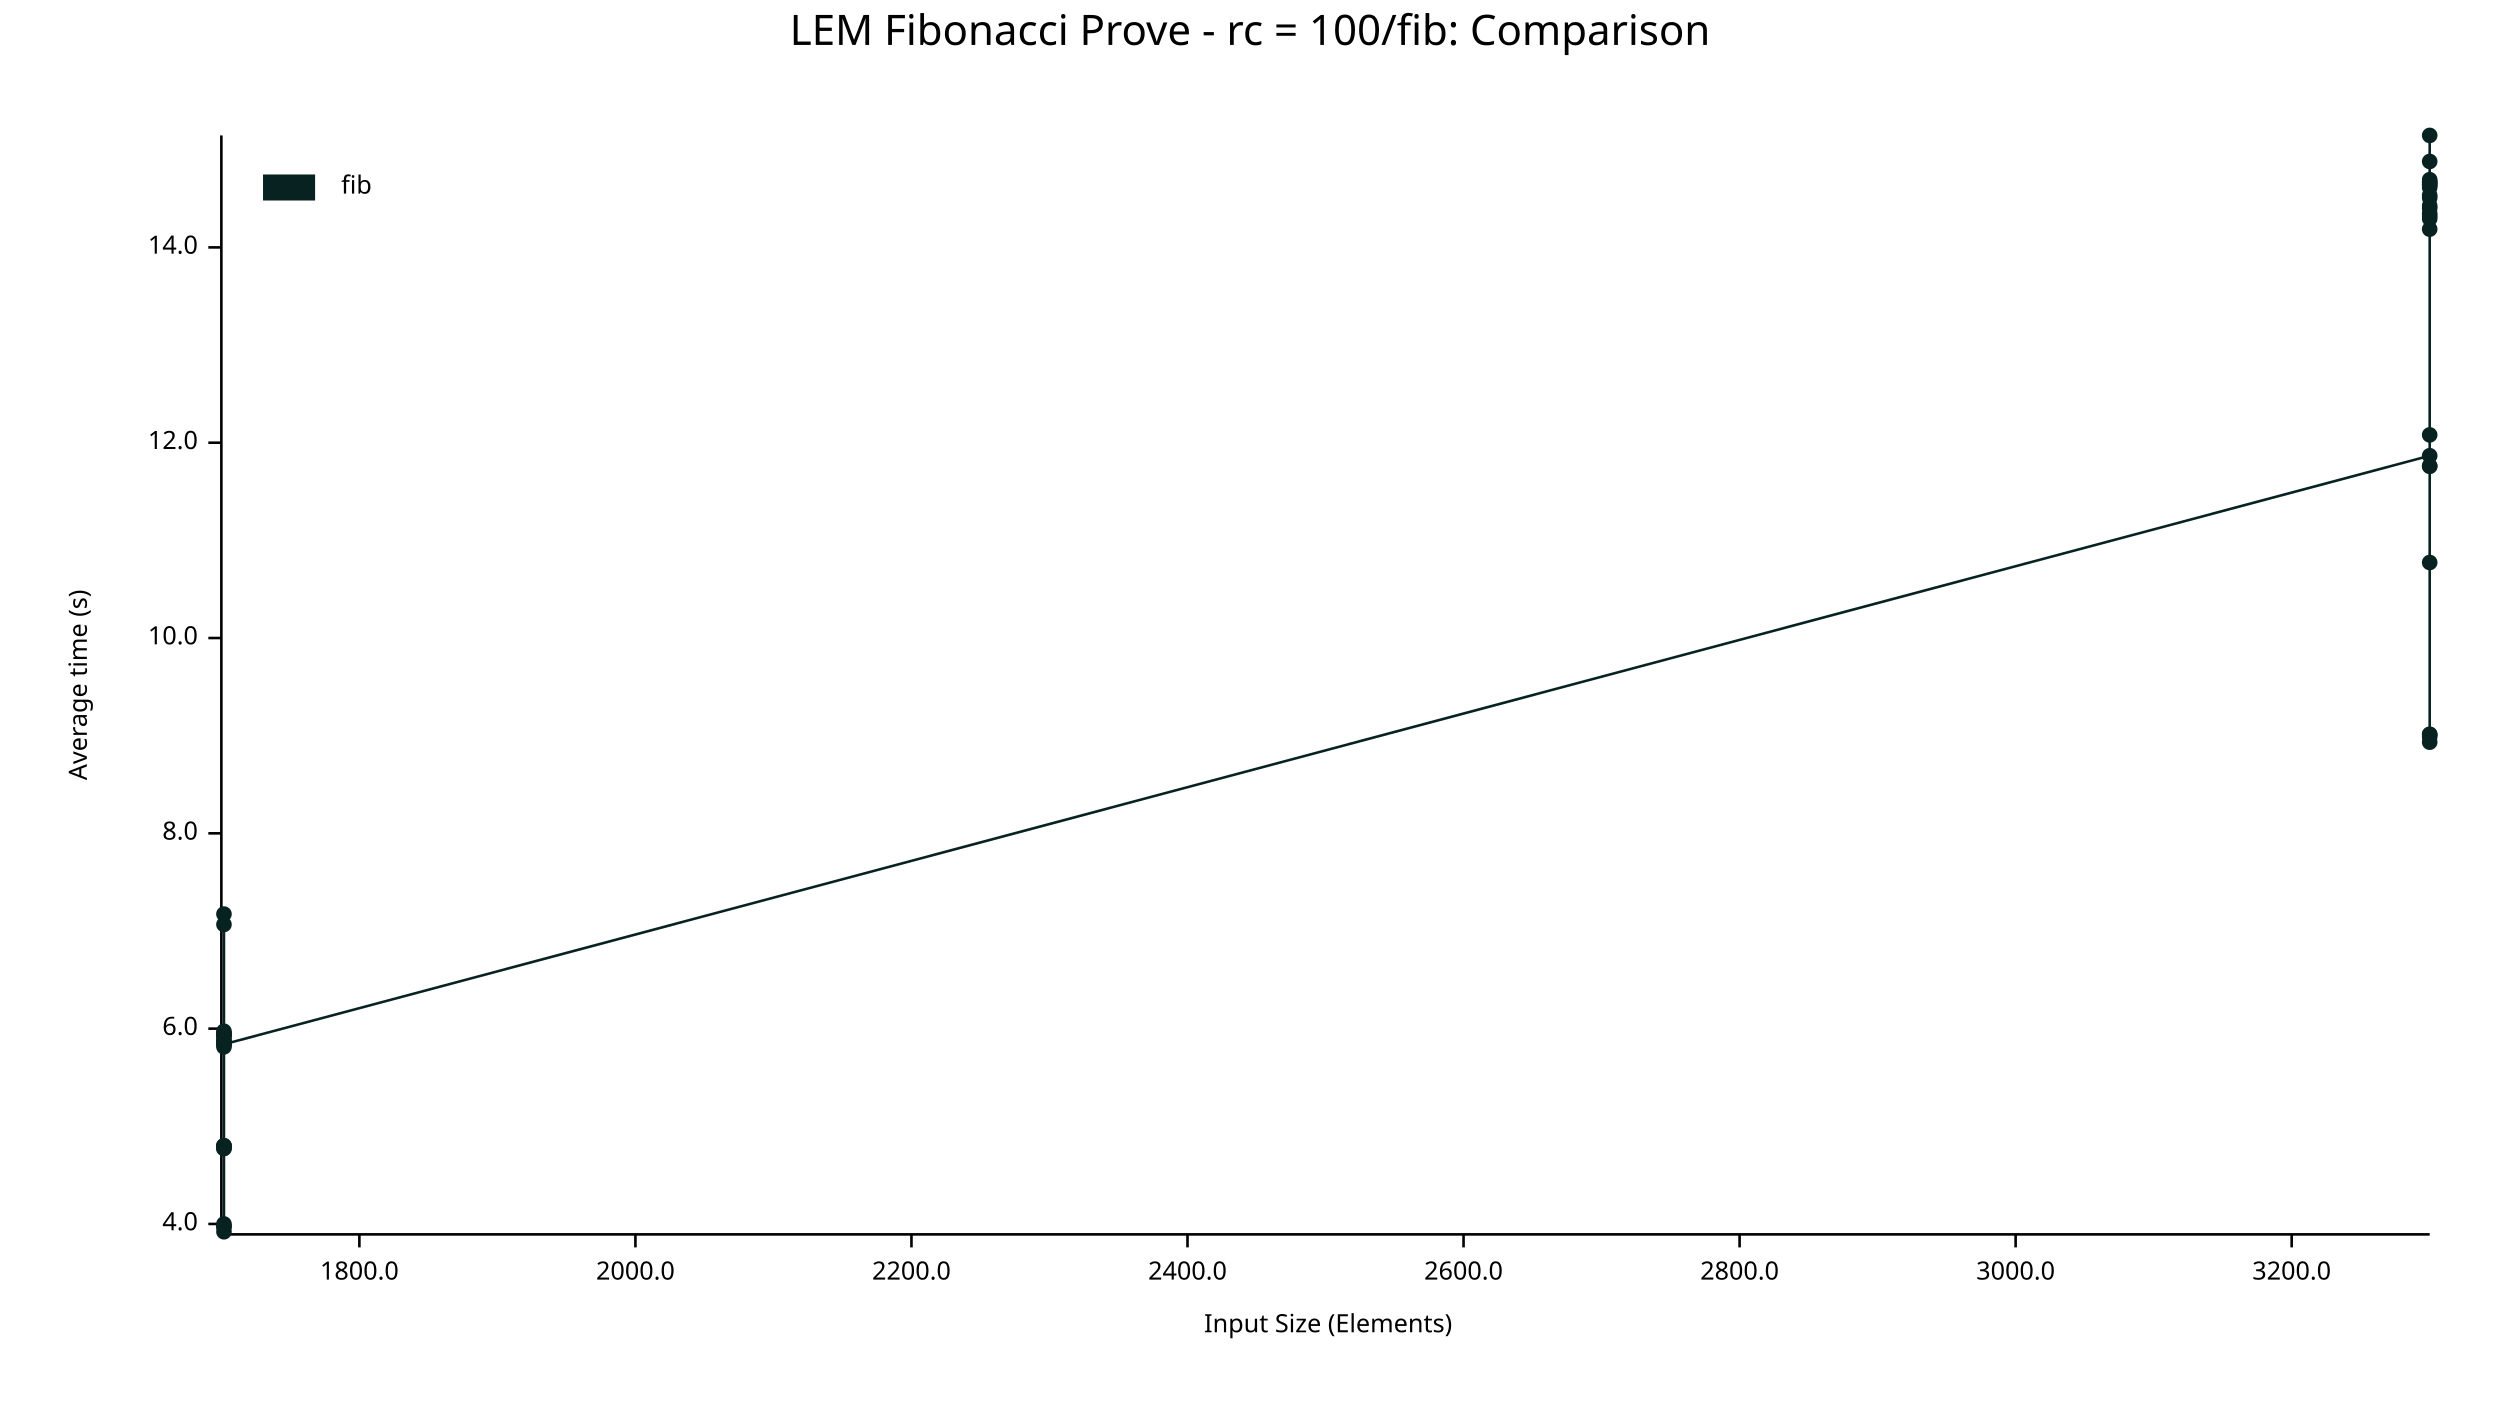
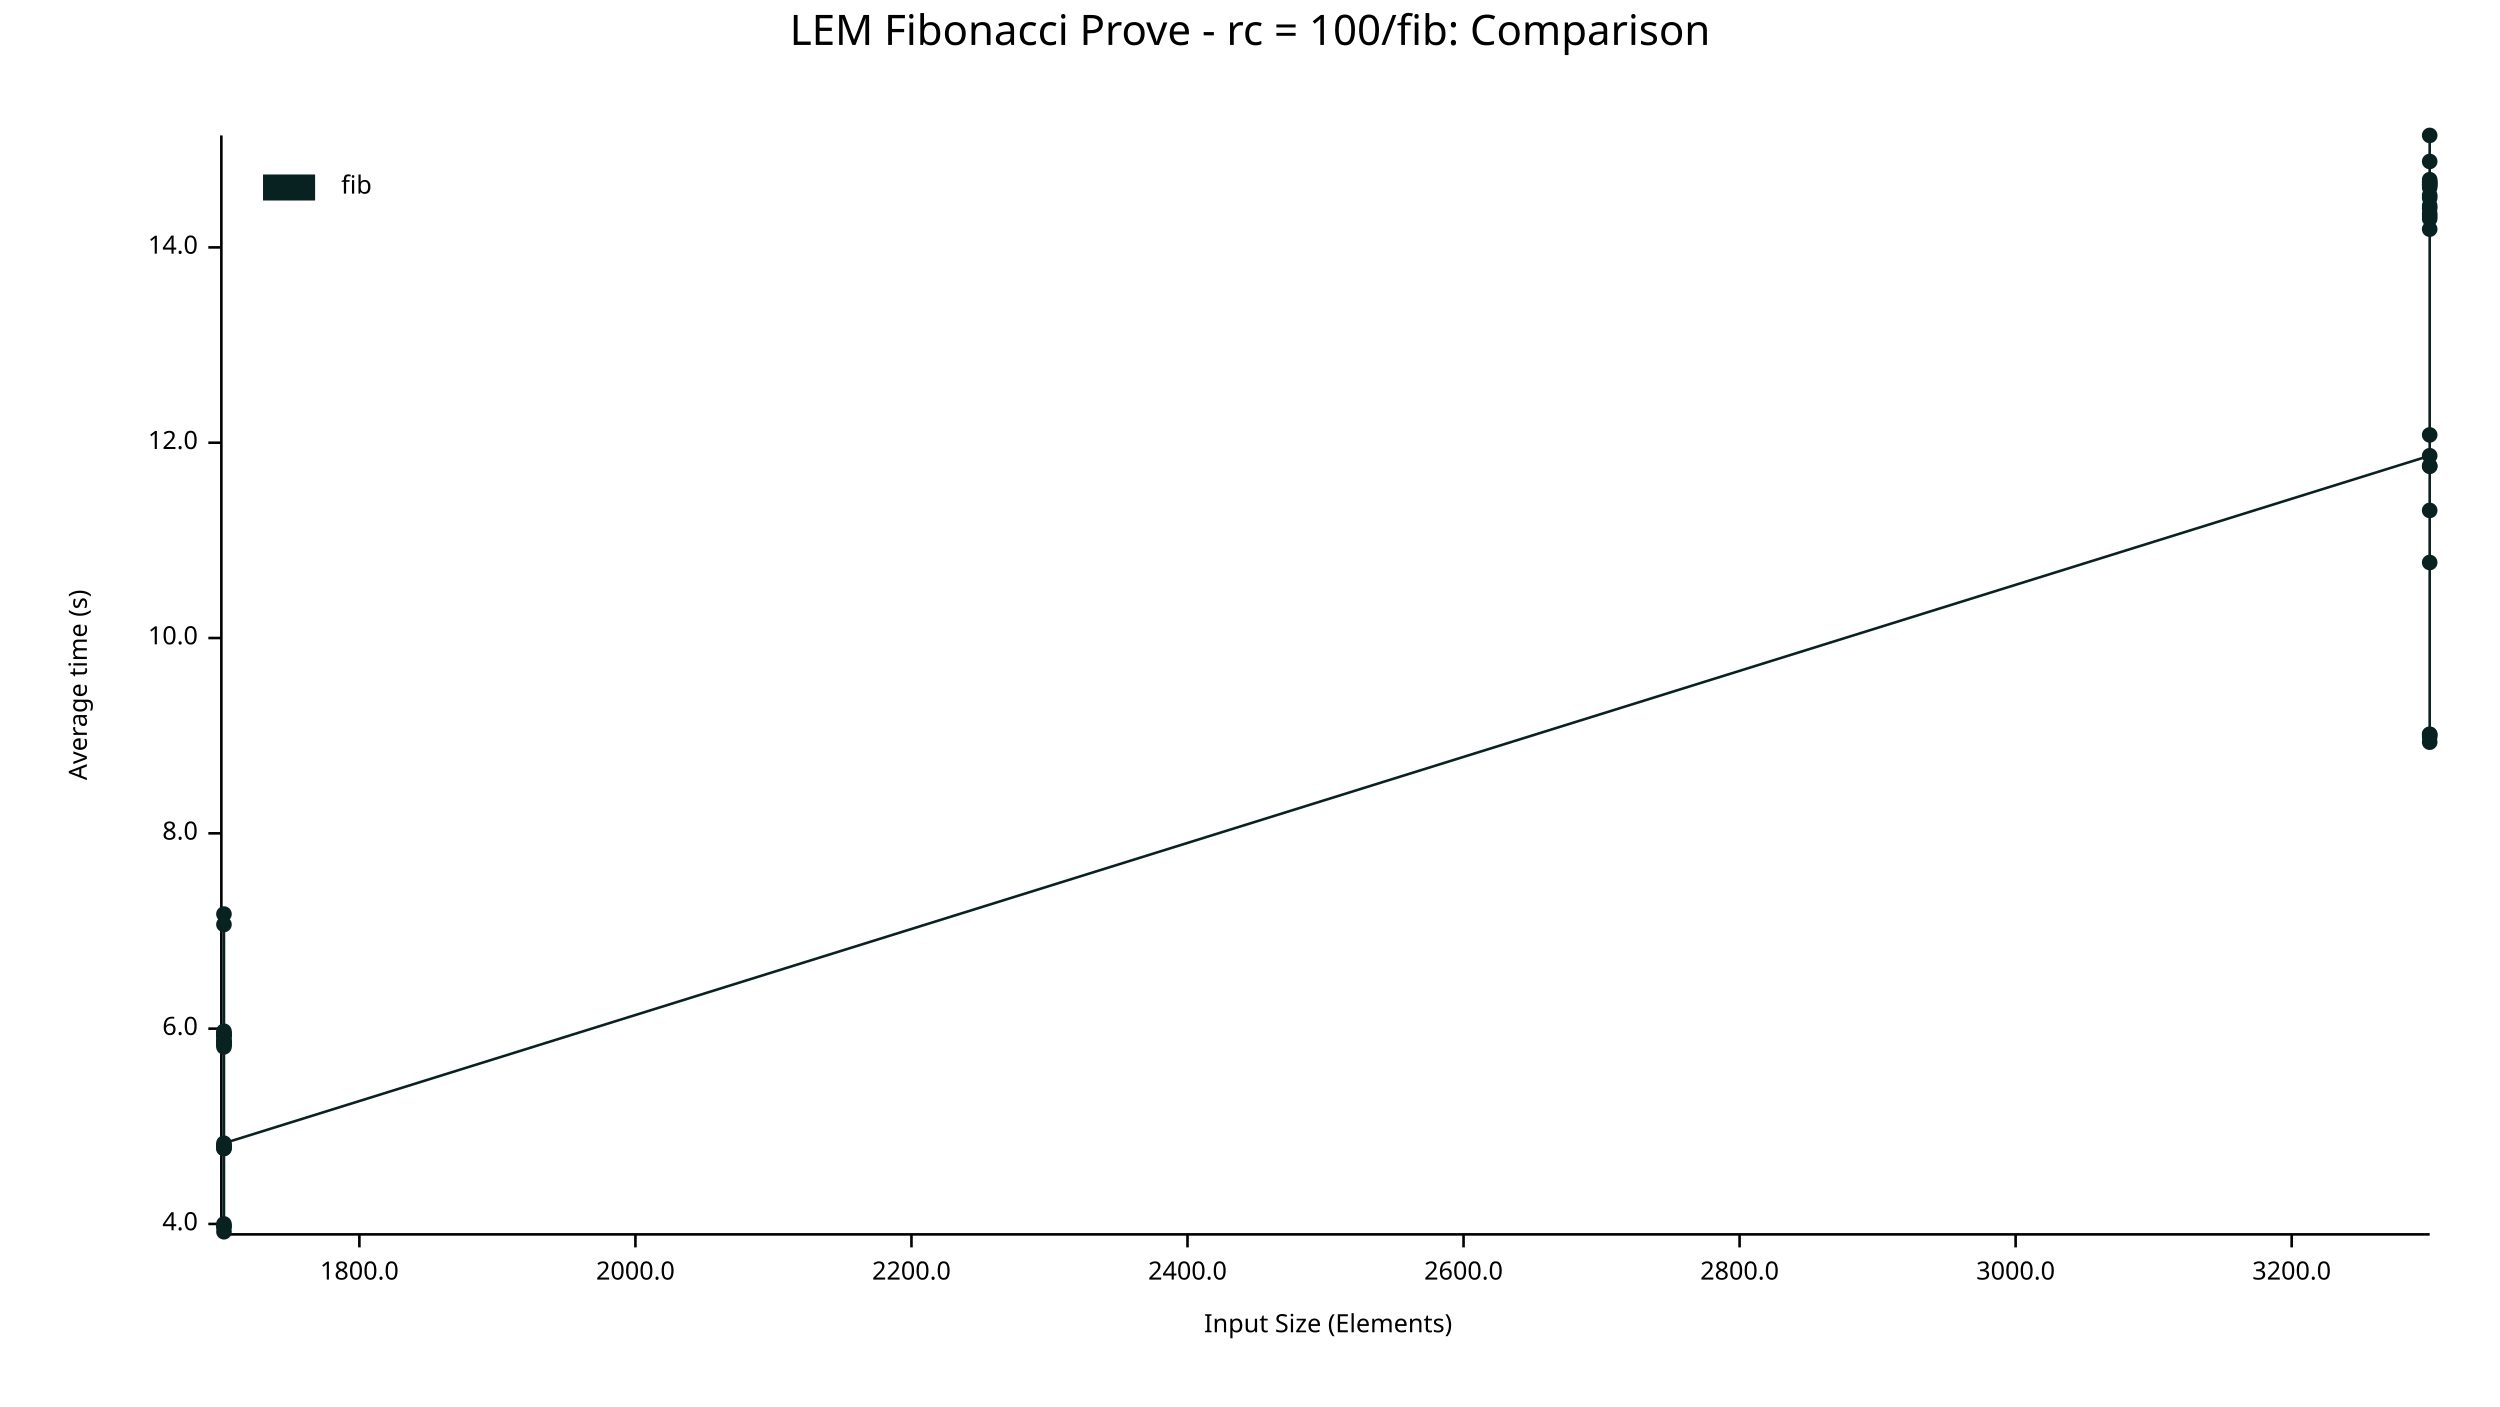
<svg xmlns="http://www.w3.org/2000/svg" width="960" height="540" viewBox="0 0 960 540">
  <text x="480" y="5" dy="0.76em" text-anchor="middle" font-family="sans-serif" font-size="16.129" opacity="1" fill="#000000">
LEM Fibonacci Prove - rc = 100/fib: Comparison
</text>
  <text x="26" y="263" dy="0.76em" text-anchor="middle" font-family="sans-serif" font-size="9.677" opacity="1" fill="#000000" transform="rotate(270, 26, 263)">
Average time (s)
</text>
  <text x="510" y="514" dy="-0.5ex" text-anchor="middle" font-family="sans-serif" font-size="9.677" opacity="1" fill="#000000">
Input Size (Elements)
</text>
  <polyline fill="none" opacity="1" stroke="#000000" stroke-width="1" points="85,52 85,473 " />
  <text x="76" y="470" dy="0.5ex" text-anchor="end" font-family="sans-serif" font-size="9.677" opacity="1" fill="#000000">
4.0
</text>
  <polyline fill="none" opacity="1" stroke="#000000" stroke-width="1" points="80,470 85,470 " />
  <text x="76" y="395" dy="0.5ex" text-anchor="end" font-family="sans-serif" font-size="9.677" opacity="1" fill="#000000">
6.0
</text>
  <polyline fill="none" opacity="1" stroke="#000000" stroke-width="1" points="80,395 85,395 " />
  <text x="76" y="320" dy="0.5ex" text-anchor="end" font-family="sans-serif" font-size="9.677" opacity="1" fill="#000000">
8.0
</text>
  <polyline fill="none" opacity="1" stroke="#000000" stroke-width="1" points="80,320 85,320 " />
  <text x="76" y="245" dy="0.5ex" text-anchor="end" font-family="sans-serif" font-size="9.677" opacity="1" fill="#000000">
10.0
</text>
  <polyline fill="none" opacity="1" stroke="#000000" stroke-width="1" points="80,245 85,245 " />
  <text x="76" y="170" dy="0.5ex" text-anchor="end" font-family="sans-serif" font-size="9.677" opacity="1" fill="#000000">
12.0
</text>
  <polyline fill="none" opacity="1" stroke="#000000" stroke-width="1" points="80,170 85,170 " />
  <text x="76" y="95" dy="0.5ex" text-anchor="end" font-family="sans-serif" font-size="9.677" opacity="1" fill="#000000">
14.0
</text>
  <polyline fill="none" opacity="1" stroke="#000000" stroke-width="1" points="80,95 85,95 " />
  <polyline fill="none" opacity="1" stroke="#000000" stroke-width="1" points="86,474 933,474 " />
  <text x="138" y="484" dy="0.76em" text-anchor="middle" font-family="sans-serif" font-size="9.677" opacity="1" fill="#000000">
1800.0
</text>
  <polyline fill="none" opacity="1" stroke="#000000" stroke-width="1" points="138,474 138,479 " />
  <text x="244" y="484" dy="0.76em" text-anchor="middle" font-family="sans-serif" font-size="9.677" opacity="1" fill="#000000">
2000.0
</text>
  <polyline fill="none" opacity="1" stroke="#000000" stroke-width="1" points="244,474 244,479 " />
  <text x="350" y="484" dy="0.76em" text-anchor="middle" font-family="sans-serif" font-size="9.677" opacity="1" fill="#000000">
2200.0
</text>
  <polyline fill="none" opacity="1" stroke="#000000" stroke-width="1" points="350,474 350,479 " />
  <text x="456" y="484" dy="0.76em" text-anchor="middle" font-family="sans-serif" font-size="9.677" opacity="1" fill="#000000">
2400.0
</text>
  <polyline fill="none" opacity="1" stroke="#000000" stroke-width="1" points="456,474 456,479 " />
  <text x="562" y="484" dy="0.76em" text-anchor="middle" font-family="sans-serif" font-size="9.677" opacity="1" fill="#000000">
2600.0
</text>
  <polyline fill="none" opacity="1" stroke="#000000" stroke-width="1" points="562,474 562,479 " />
  <text x="668" y="484" dy="0.76em" text-anchor="middle" font-family="sans-serif" font-size="9.677" opacity="1" fill="#000000">
2800.0
</text>
  <polyline fill="none" opacity="1" stroke="#000000" stroke-width="1" points="668,474 668,479 " />
  <text x="774" y="484" dy="0.76em" text-anchor="middle" font-family="sans-serif" font-size="9.677" opacity="1" fill="#000000">
3000.0
</text>
  <polyline fill="none" opacity="1" stroke="#000000" stroke-width="1" points="774,474 774,479 " />
  <text x="880" y="484" dy="0.76em" text-anchor="middle" font-family="sans-serif" font-size="9.677" opacity="1" fill="#000000">
3200.0
</text>
  <polyline fill="none" opacity="1" stroke="#000000" stroke-width="1" points="880,474 880,479 " />
  <circle cx="86" cy="440" r="3" opacity="1" fill="#082222" stroke="none" stroke-width="1" />
  <circle cx="86" cy="397" r="3" opacity="1" fill="#082222" stroke="none" stroke-width="1" />
+   <circle cx="86" cy="401" r="3" opacity="1" fill="#082222" stroke="none" stroke-width="1" />
  <circle cx="86" cy="471" r="3" opacity="1" fill="#082222" stroke="none" stroke-width="1" />
  <circle cx="86" cy="355" r="3" opacity="1" fill="#082222" stroke="none" stroke-width="1" />
  <circle cx="86" cy="398" r="3" opacity="1" fill="#082222" stroke="none" stroke-width="1" />
  <circle cx="86" cy="401" r="3" opacity="1" fill="#082222" stroke="none" stroke-width="1" />
  <circle cx="86" cy="401" r="3" opacity="1" fill="#082222" stroke="none" stroke-width="1" />
  <circle cx="86" cy="397" r="3" opacity="1" fill="#082222" stroke="none" stroke-width="1" />
  <circle cx="86" cy="441" r="3" opacity="1" fill="#082222" stroke="none" stroke-width="1" />
  <circle cx="86" cy="471" r="3" opacity="1" fill="#082222" stroke="none" stroke-width="1" />
  <circle cx="86" cy="398" r="3" opacity="1" fill="#082222" stroke="none" stroke-width="1" />
  <circle cx="86" cy="400" r="3" opacity="1" fill="#082222" stroke="none" stroke-width="1" />
  <circle cx="86" cy="400" r="3" opacity="1" fill="#082222" stroke="none" stroke-width="1" />
  <circle cx="86" cy="400" r="3" opacity="1" fill="#082222" stroke="none" stroke-width="1" />
  <circle cx="86" cy="397" r="3" opacity="1" fill="#082222" stroke="none" stroke-width="1" />
  <circle cx="86" cy="402" r="3" opacity="1" fill="#082222" stroke="none" stroke-width="1" />
  <circle cx="86" cy="400" r="3" opacity="1" fill="#082222" stroke="none" stroke-width="1" />
  <circle cx="86" cy="351" r="3" opacity="1" fill="#082222" stroke="none" stroke-width="1" />
  <circle cx="86" cy="440" r="3" opacity="1" fill="#082222" stroke="none" stroke-width="1" />
  <circle cx="86" cy="470" r="3" opacity="1" fill="#082222" stroke="none" stroke-width="1" />
  <circle cx="86" cy="396" r="3" opacity="1" fill="#082222" stroke="none" stroke-width="1" />
  <circle cx="86" cy="473" r="3" opacity="1" fill="#082222" stroke="none" stroke-width="1" />
  <circle cx="86" cy="441" r="3" opacity="1" fill="#082222" stroke="none" stroke-width="1" />
  <circle cx="86" cy="440" r="3" opacity="1" fill="#082222" stroke="none" stroke-width="1" />
-   <circle cx="86" cy="401" r="3" opacity="1" fill="#082222" stroke="none" stroke-width="1" />
+   <circle cx="86" cy="439" r="3" opacity="1" fill="#082222" stroke="none" stroke-width="1" />
  <circle cx="933" cy="175" r="3" opacity="1" fill="#082222" stroke="none" stroke-width="1" />
  <circle cx="933" cy="80" r="3" opacity="1" fill="#082222" stroke="none" stroke-width="1" />
  <circle cx="933" cy="71" r="3" opacity="1" fill="#082222" stroke="none" stroke-width="1" />
  <circle cx="933" cy="70" r="3" opacity="1" fill="#082222" stroke="none" stroke-width="1" />
  <circle cx="933" cy="72" r="3" opacity="1" fill="#082222" stroke="none" stroke-width="1" />
  <circle cx="933" cy="71" r="3" opacity="1" fill="#082222" stroke="none" stroke-width="1" />
  <circle cx="933" cy="79" r="3" opacity="1" fill="#082222" stroke="none" stroke-width="1" />
  <circle cx="933" cy="282" r="3" opacity="1" fill="#082222" stroke="none" stroke-width="1" />
  <circle cx="933" cy="82" r="3" opacity="1" fill="#082222" stroke="none" stroke-width="1" />
+   <circle cx="933" cy="70" r="3" opacity="1" fill="#082222" stroke="none" stroke-width="1" />
  <circle cx="933" cy="84" r="3" opacity="1" fill="#082222" stroke="none" stroke-width="1" />
  <circle cx="933" cy="88" r="3" opacity="1" fill="#082222" stroke="none" stroke-width="1" />
  <circle cx="933" cy="167" r="3" opacity="1" fill="#082222" stroke="none" stroke-width="1" />
  <circle cx="933" cy="76" r="3" opacity="1" fill="#082222" stroke="none" stroke-width="1" />
  <circle cx="933" cy="62" r="3" opacity="1" fill="#082222" stroke="none" stroke-width="1" />
  <circle cx="933" cy="283" r="3" opacity="1" fill="#082222" stroke="none" stroke-width="1" />
  <circle cx="933" cy="69" r="3" opacity="1" fill="#082222" stroke="none" stroke-width="1" />
  <circle cx="933" cy="179" r="3" opacity="1" fill="#082222" stroke="none" stroke-width="1" />
  <circle cx="933" cy="179" r="3" opacity="1" fill="#082222" stroke="none" stroke-width="1" />
  <circle cx="933" cy="75" r="3" opacity="1" fill="#082222" stroke="none" stroke-width="1" />
  <circle cx="933" cy="52" r="3" opacity="1" fill="#082222" stroke="none" stroke-width="1" />
  <circle cx="933" cy="83" r="3" opacity="1" fill="#082222" stroke="none" stroke-width="1" />
  <circle cx="933" cy="285" r="3" opacity="1" fill="#082222" stroke="none" stroke-width="1" />
  <circle cx="933" cy="216" r="3" opacity="1" fill="#082222" stroke="none" stroke-width="1" />
  <circle cx="933" cy="282" r="3" opacity="1" fill="#082222" stroke="none" stroke-width="1" />
-   <circle cx="933" cy="70" r="3" opacity="1" fill="#082222" stroke="none" stroke-width="1" />
-   <polyline fill="none" opacity="1" stroke="#082222" stroke-width="1" points="86,440 86,397 86,471 86,355 86,398 86,401 86,401 86,397 86,441 86,471 86,398 86,400 86,400 86,400 86,397 86,402 86,400 86,351 86,440 86,470 86,396 86,473 86,441 86,440 86,401 933,175 933,80 933,71 933,70 933,72 933,71 933,79 933,282 933,82 933,84 933,88 933,167 933,76 933,62 933,283 933,69 933,179 933,179 933,75 933,52 933,83 933,285 933,216 933,282 933,70 " />
+   <circle cx="933" cy="196" r="3" opacity="1" fill="#082222" stroke="none" stroke-width="1" />
+   <polyline fill="none" opacity="1" stroke="#082222" stroke-width="1" points="86,440 86,397 86,401 86,471 86,355 86,398 86,401 86,401 86,397 86,441 86,471 86,398 86,400 86,400 86,400 86,397 86,402 86,400 86,351 86,440 86,470 86,396 86,473 86,441 86,440 86,439 933,175 933,80 933,71 933,70 933,72 933,71 933,79 933,282 933,82 933,70 933,84 933,88 933,167 933,76 933,62 933,283 933,69 933,179 933,179 933,75 933,52 933,83 933,285 933,216 933,282 933,196 " />
  <text x="131" y="67" dy="0.76em" text-anchor="start" font-family="sans-serif" font-size="9.677" opacity="1" fill="#000000">
fib
</text>
  <rect x="101" y="67" width="20" height="10" opacity="1" fill="#082222" stroke="none" />
</svg>
